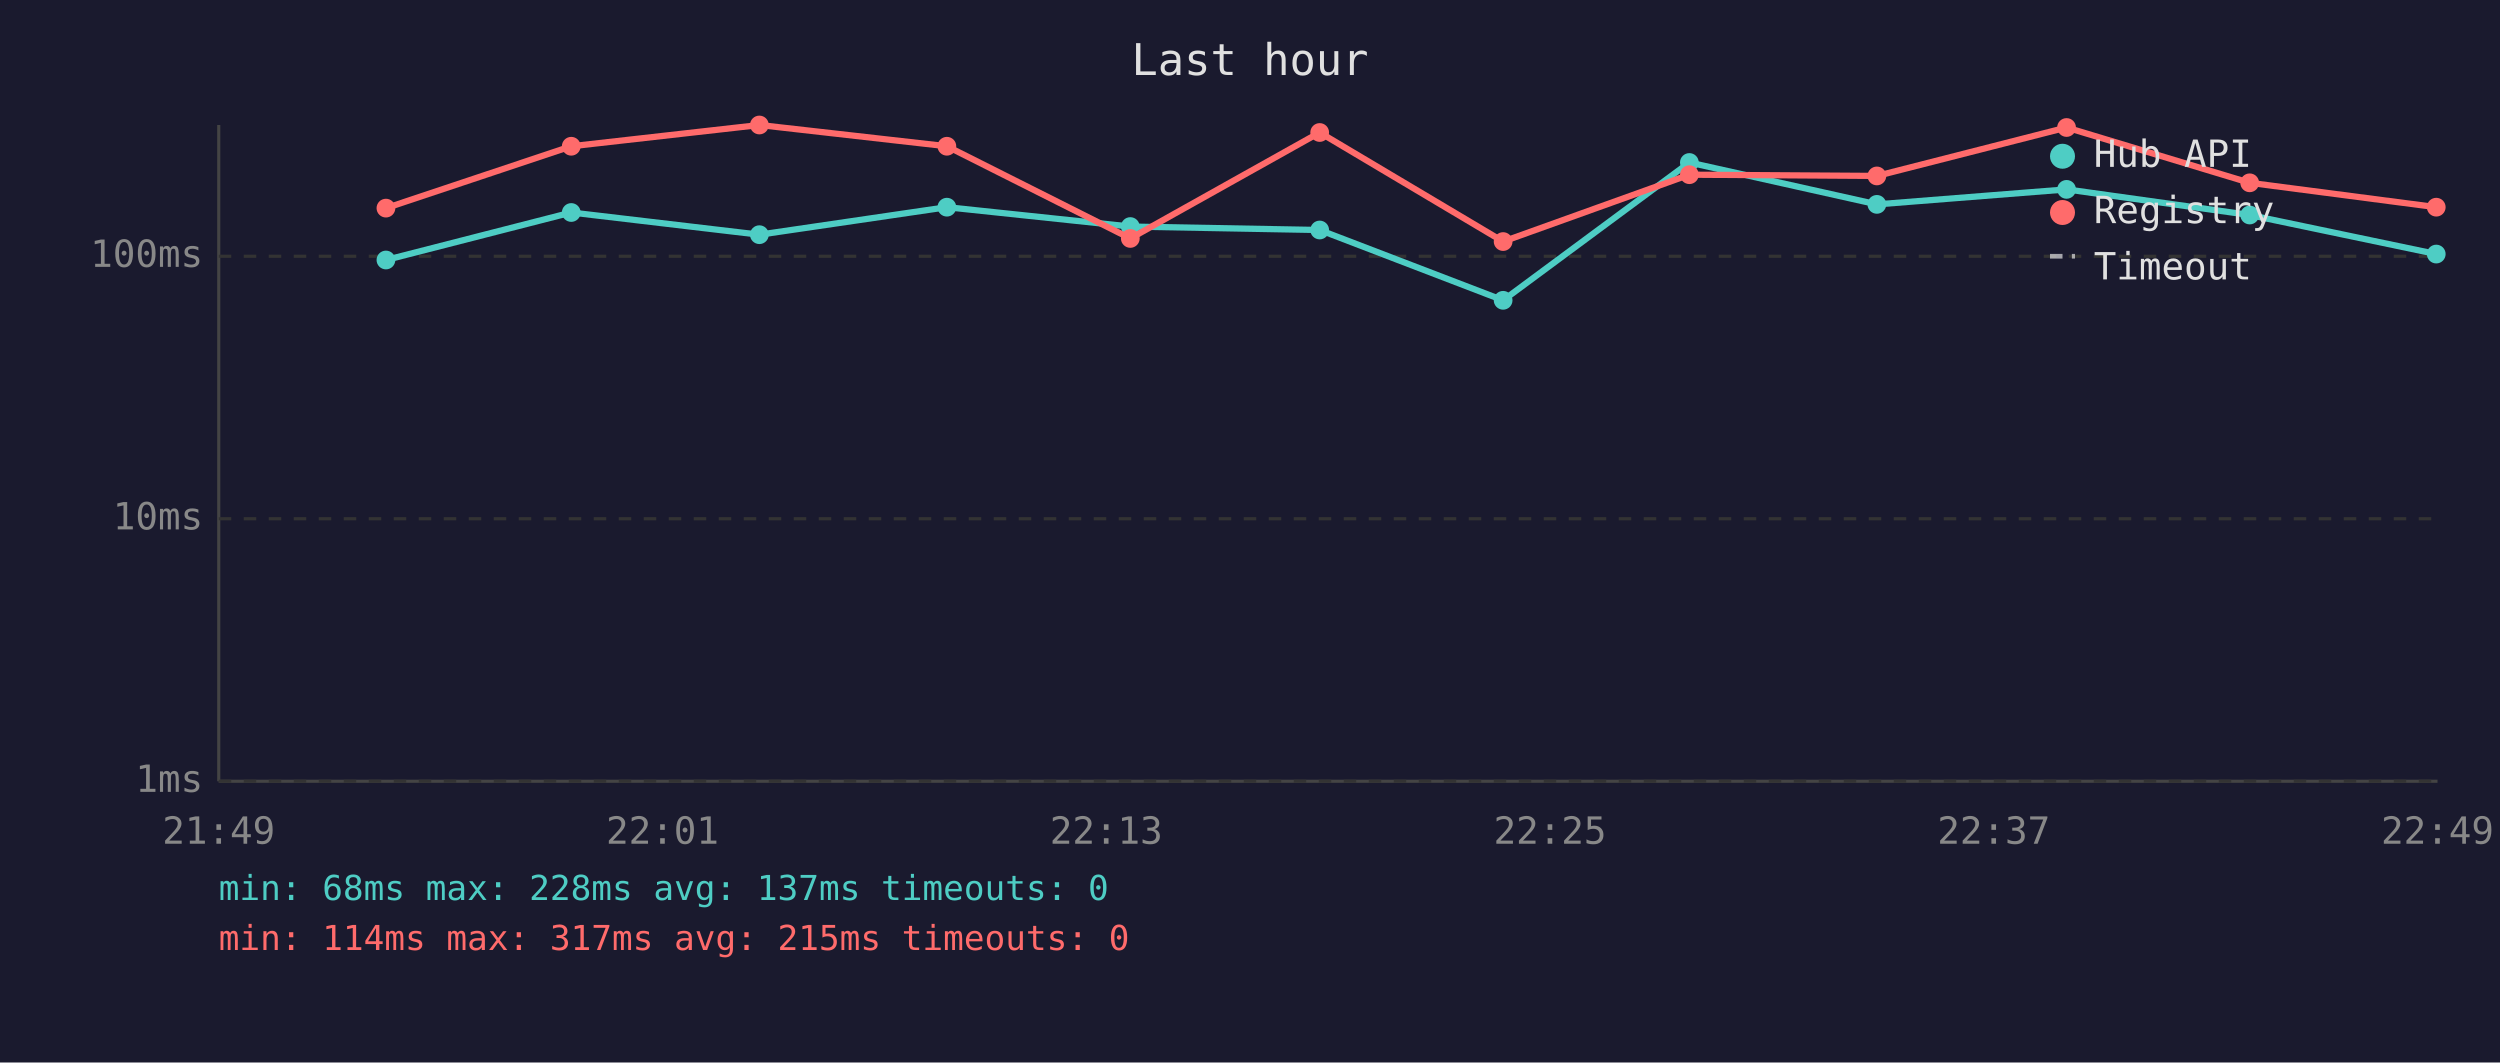
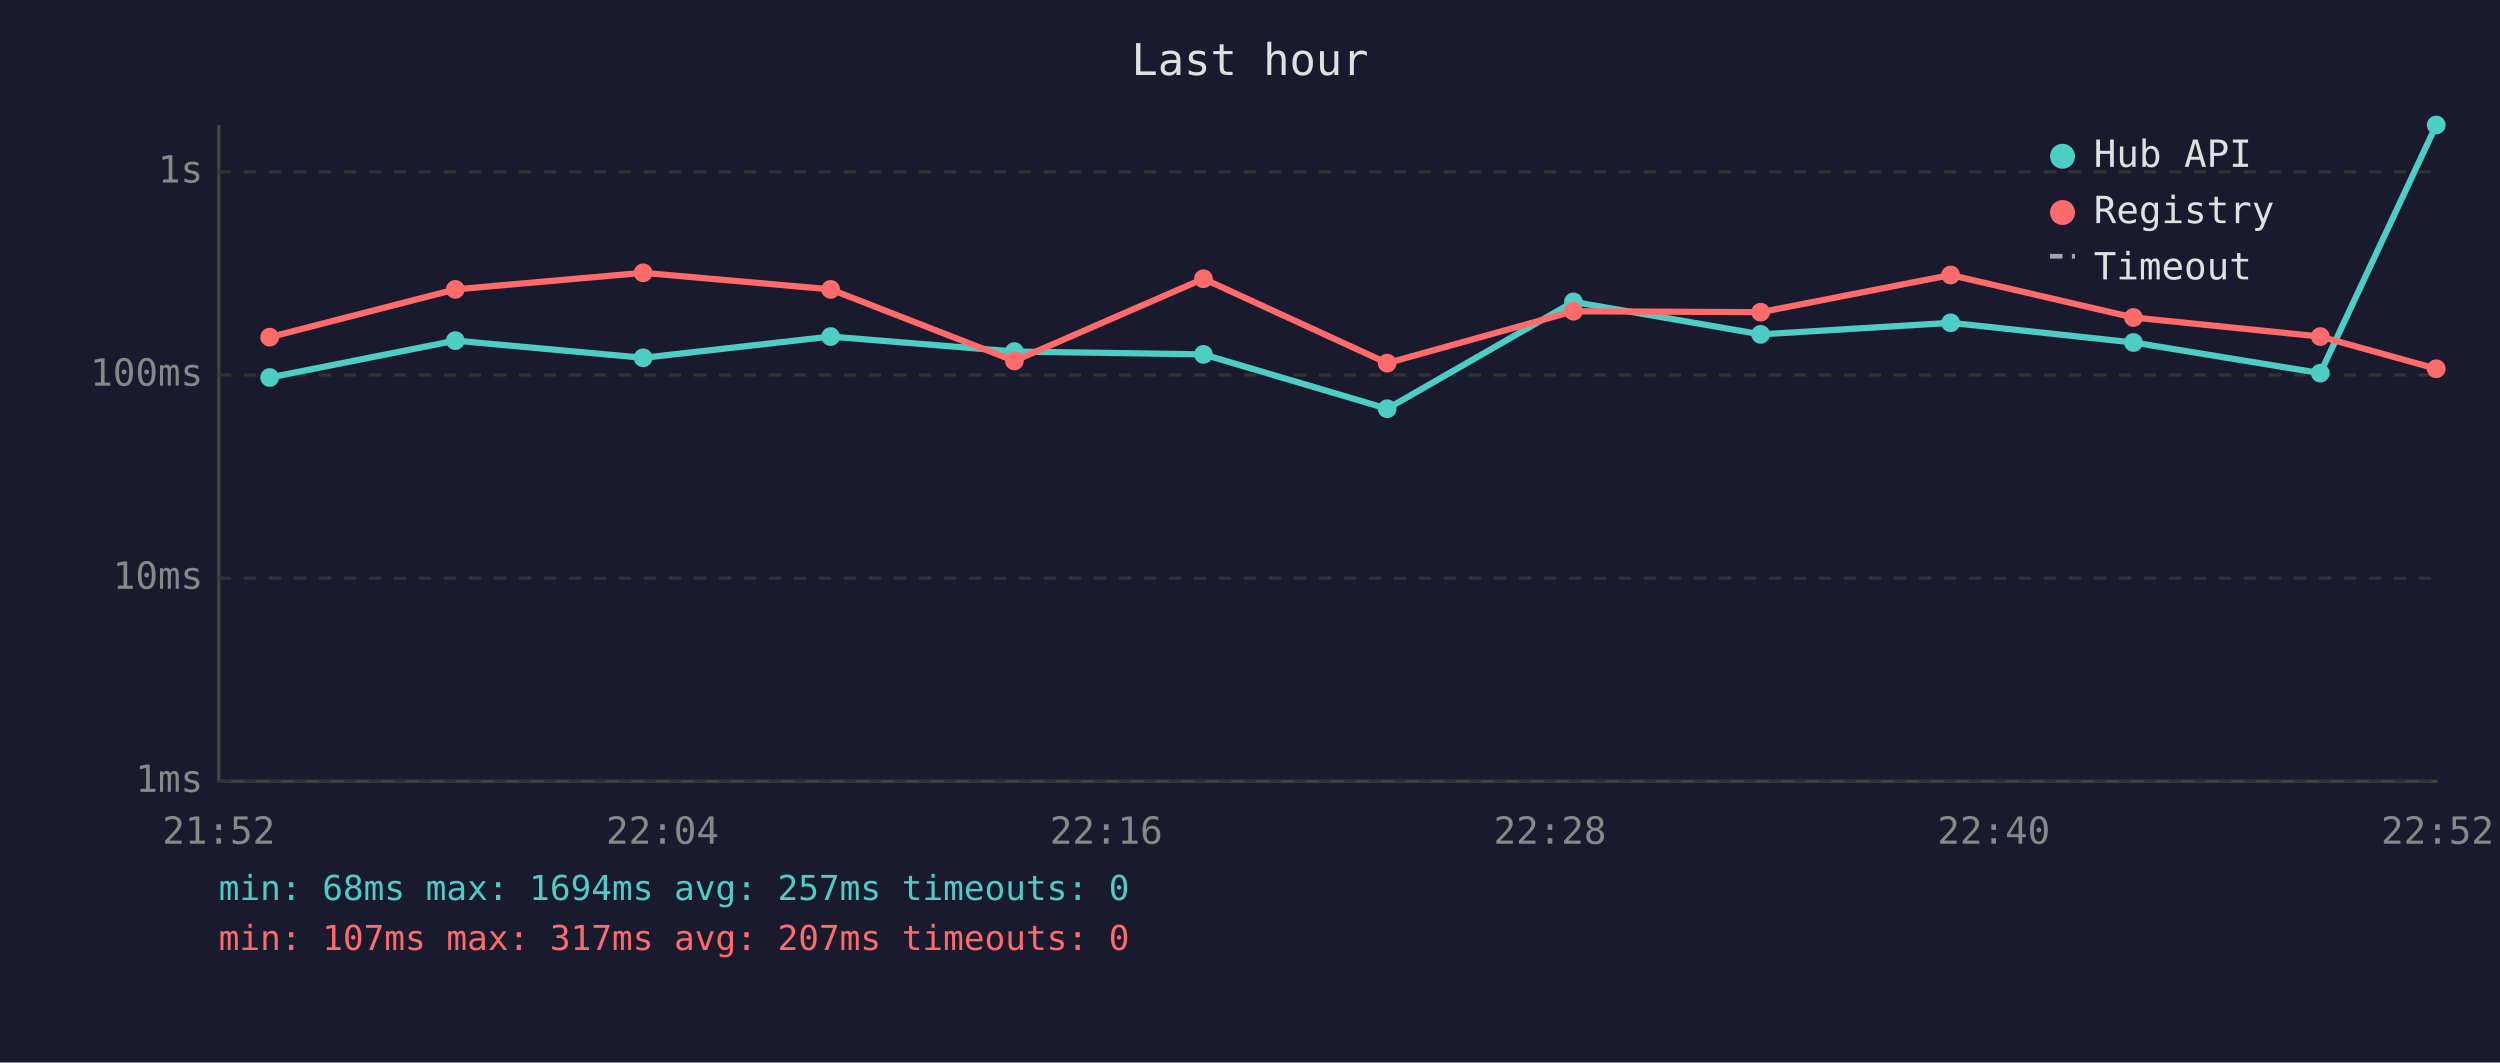
<svg xmlns="http://www.w3.org/2000/svg" viewBox="0 0 800 340" font-family="monospace" font-size="12">
  <rect width="800" height="340" fill="#1a1a2e" />
  <text x="400" y="24" fill="#e0e0e0" font-size="14" text-anchor="middle">Last hour</text>
  <line x1="70" y1="40" x2="70" y2="250" stroke="#444" stroke-width="1" />
  <line x1="70" y1="250" x2="780" y2="250" stroke="#444" stroke-width="1" />
  <line x1="70" y1="250" x2="780" y2="250" stroke="#333" stroke-width="1" stroke-dasharray="4" />
  <text x="65" y="250" fill="#888" text-anchor="end" dominant-baseline="middle">1ms</text>
-   <line x1="70" y1="166" x2="780" y2="166" stroke="#333" stroke-width="1" stroke-dasharray="4" />
-   <text x="65" y="166" fill="#888" text-anchor="end" dominant-baseline="middle">10ms</text>
-   <line x1="70" y1="82" x2="780" y2="82" stroke="#333" stroke-width="1" stroke-dasharray="4" />
-   <text x="65" y="82" fill="#888" text-anchor="end" dominant-baseline="middle">100ms</text>
-   <text x="70" y="270" fill="#888" text-anchor="middle">21:49</text>
-   <text x="212" y="270" fill="#888" text-anchor="middle">22:01</text>
-   <text x="354" y="270" fill="#888" text-anchor="middle">22:13</text>
-   <text x="496" y="270" fill="#888" text-anchor="middle">22:25</text>
-   <text x="638" y="270" fill="#888" text-anchor="middle">22:37</text>
-   <text x="780" y="270" fill="#888" text-anchor="middle">22:49</text>
-   <polyline points="123.5,83.2 182.8,68.0 243.0,75.1 303.0,66.3 361.7,72.5 422.3,73.6 481.0,96.1 540.6,52.0 600.6,65.4 661.3,60.6 719.9,68.8 779.6,81.3" fill="none" stroke="#4ecdc4" stroke-width="2" opacity="1" />
-   <circle cx="123.5" cy="83.2" r="3" fill="#4ecdc4" />
-   <circle cx="182.8" cy="68.0" r="3" fill="#4ecdc4" />
-   <circle cx="243.0" cy="75.1" r="3" fill="#4ecdc4" />
-   <circle cx="303.0" cy="66.3" r="3" fill="#4ecdc4" />
-   <circle cx="361.7" cy="72.5" r="3" fill="#4ecdc4" />
-   <circle cx="422.3" cy="73.6" r="3" fill="#4ecdc4" />
-   <circle cx="481.0" cy="96.1" r="3" fill="#4ecdc4" />
-   <circle cx="540.6" cy="52.0" r="3" fill="#4ecdc4" />
-   <circle cx="600.6" cy="65.4" r="3" fill="#4ecdc4" />
-   <circle cx="661.3" cy="60.6" r="3" fill="#4ecdc4" />
-   <circle cx="719.9" cy="68.8" r="3" fill="#4ecdc4" />
-   <circle cx="779.6" cy="81.3" r="3" fill="#4ecdc4" />
-   <polyline points="123.5,66.6 182.8,46.8 243.0,40.0 303.0,46.8 361.7,76.3 422.3,42.4 481.0,77.3 540.6,55.9 600.6,56.3 661.3,40.8 719.9,58.5 779.6,66.3" fill="none" stroke="#ff6b6b" stroke-width="2" opacity="1" />
-   <circle cx="123.5" cy="66.6" r="3" fill="#ff6b6b" />
-   <circle cx="182.8" cy="46.8" r="3" fill="#ff6b6b" />
-   <circle cx="243.0" cy="40.0" r="3" fill="#ff6b6b" />
-   <circle cx="303.0" cy="46.8" r="3" fill="#ff6b6b" />
-   <circle cx="361.7" cy="76.3" r="3" fill="#ff6b6b" />
-   <circle cx="422.3" cy="42.4" r="3" fill="#ff6b6b" />
-   <circle cx="481.0" cy="77.3" r="3" fill="#ff6b6b" />
-   <circle cx="540.6" cy="55.9" r="3" fill="#ff6b6b" />
-   <circle cx="600.6" cy="56.3" r="3" fill="#ff6b6b" />
-   <circle cx="661.3" cy="40.8" r="3" fill="#ff6b6b" />
-   <circle cx="719.9" cy="58.5" r="3" fill="#ff6b6b" />
-   <circle cx="779.6" cy="66.3" r="3" fill="#ff6b6b" />
+   <line x1="70" y1="185" x2="780" y2="185" stroke="#333" stroke-width="1" stroke-dasharray="4" />
+   <text x="65" y="185" fill="#888" text-anchor="end" dominant-baseline="middle">10ms</text>
+   <line x1="70" y1="120" x2="780" y2="120" stroke="#333" stroke-width="1" stroke-dasharray="4" />
+   <text x="65" y="120" fill="#888" text-anchor="end" dominant-baseline="middle">100ms</text>
+   <line x1="70" y1="55" x2="780" y2="55" stroke="#333" stroke-width="1" stroke-dasharray="4" />
+   <text x="65" y="55" fill="#888" text-anchor="end" dominant-baseline="middle">1s</text>
+   <text x="70" y="270" fill="#888" text-anchor="middle">21:52</text>
+   <text x="212" y="270" fill="#888" text-anchor="middle">22:04</text>
+   <text x="354" y="270" fill="#888" text-anchor="middle">22:16</text>
+   <text x="496" y="270" fill="#888" text-anchor="middle">22:28</text>
+   <text x="638" y="270" fill="#888" text-anchor="middle">22:40</text>
+   <text x="780" y="270" fill="#888" text-anchor="middle">22:52</text>
+   <polyline points="86.3,120.8 145.7,109.0 205.8,114.5 265.8,107.7 324.6,112.5 385.1,113.4 443.9,130.8 503.5,96.6 563.4,107.0 624.2,103.3 682.7,109.6 742.5,119.4 779.6,40.0" fill="none" stroke="#4ecdc4" stroke-width="2" opacity="1" />
+   <circle cx="86.3" cy="120.8" r="3" fill="#4ecdc4" />
+   <circle cx="145.7" cy="109.0" r="3" fill="#4ecdc4" />
+   <circle cx="205.8" cy="114.5" r="3" fill="#4ecdc4" />
+   <circle cx="265.8" cy="107.7" r="3" fill="#4ecdc4" />
+   <circle cx="324.6" cy="112.5" r="3" fill="#4ecdc4" />
+   <circle cx="385.1" cy="113.4" r="3" fill="#4ecdc4" />
+   <circle cx="443.9" cy="130.8" r="3" fill="#4ecdc4" />
+   <circle cx="503.5" cy="96.6" r="3" fill="#4ecdc4" />
+   <circle cx="563.4" cy="107.0" r="3" fill="#4ecdc4" />
+   <circle cx="624.2" cy="103.3" r="3" fill="#4ecdc4" />
+   <circle cx="682.7" cy="109.6" r="3" fill="#4ecdc4" />
+   <circle cx="742.5" cy="119.4" r="3" fill="#4ecdc4" />
+   <circle cx="779.6" cy="40.0" r="3" fill="#4ecdc4" />
+   <polyline points="86.3,107.9 145.7,92.6 205.8,87.3 265.8,92.6 324.6,115.5 385.1,89.2 443.9,116.2 503.5,99.6 563.4,99.9 624.2,88.0 682.7,101.6 742.5,107.7 779.6,118.0" fill="none" stroke="#ff6b6b" stroke-width="2" opacity="1" />
+   <circle cx="86.3" cy="107.9" r="3" fill="#ff6b6b" />
+   <circle cx="145.7" cy="92.6" r="3" fill="#ff6b6b" />
+   <circle cx="205.8" cy="87.3" r="3" fill="#ff6b6b" />
+   <circle cx="265.8" cy="92.6" r="3" fill="#ff6b6b" />
+   <circle cx="324.6" cy="115.5" r="3" fill="#ff6b6b" />
+   <circle cx="385.1" cy="89.2" r="3" fill="#ff6b6b" />
+   <circle cx="443.9" cy="116.2" r="3" fill="#ff6b6b" />
+   <circle cx="503.5" cy="99.6" r="3" fill="#ff6b6b" />
+   <circle cx="563.4" cy="99.9" r="3" fill="#ff6b6b" />
+   <circle cx="624.2" cy="88.0" r="3" fill="#ff6b6b" />
+   <circle cx="682.7" cy="101.6" r="3" fill="#ff6b6b" />
+   <circle cx="742.5" cy="107.7" r="3" fill="#ff6b6b" />
+   <circle cx="779.6" cy="118.0" r="3" fill="#ff6b6b" />
  <circle cx="660" cy="50" r="4" fill="#4ecdc4" />
  <text x="670" y="50" fill="#e0e0e0" dominant-baseline="middle">Hub API</text>
  <circle cx="660" cy="68" r="4" fill="#ff6b6b" />
  <text x="670" y="68" fill="#e0e0e0" dominant-baseline="middle">Registry</text>
  <line x1="656" y1="82" x2="664" y2="82" stroke="#e0e0e0" stroke-width="1.5" stroke-dasharray="4,3" opacity="0.7" />
  <text x="670" y="86" fill="#e0e0e0" dominant-baseline="middle">Timeout</text>
-   <text x="70" y="288" fill="#4ecdc4" font-size="11">min: 68ms  max: 228ms  avg: 137ms  timeouts: 0</text>
-   <text x="70" y="304" fill="#ff6b6b" font-size="11">min: 114ms  max: 317ms  avg: 215ms  timeouts: 0</text>
+   <text x="70" y="288" fill="#4ecdc4" font-size="11">min: 68ms  max: 1694ms  avg: 257ms  timeouts: 0</text>
+   <text x="70" y="304" fill="#ff6b6b" font-size="11">min: 107ms  max: 317ms  avg: 207ms  timeouts: 0</text>
</svg>
